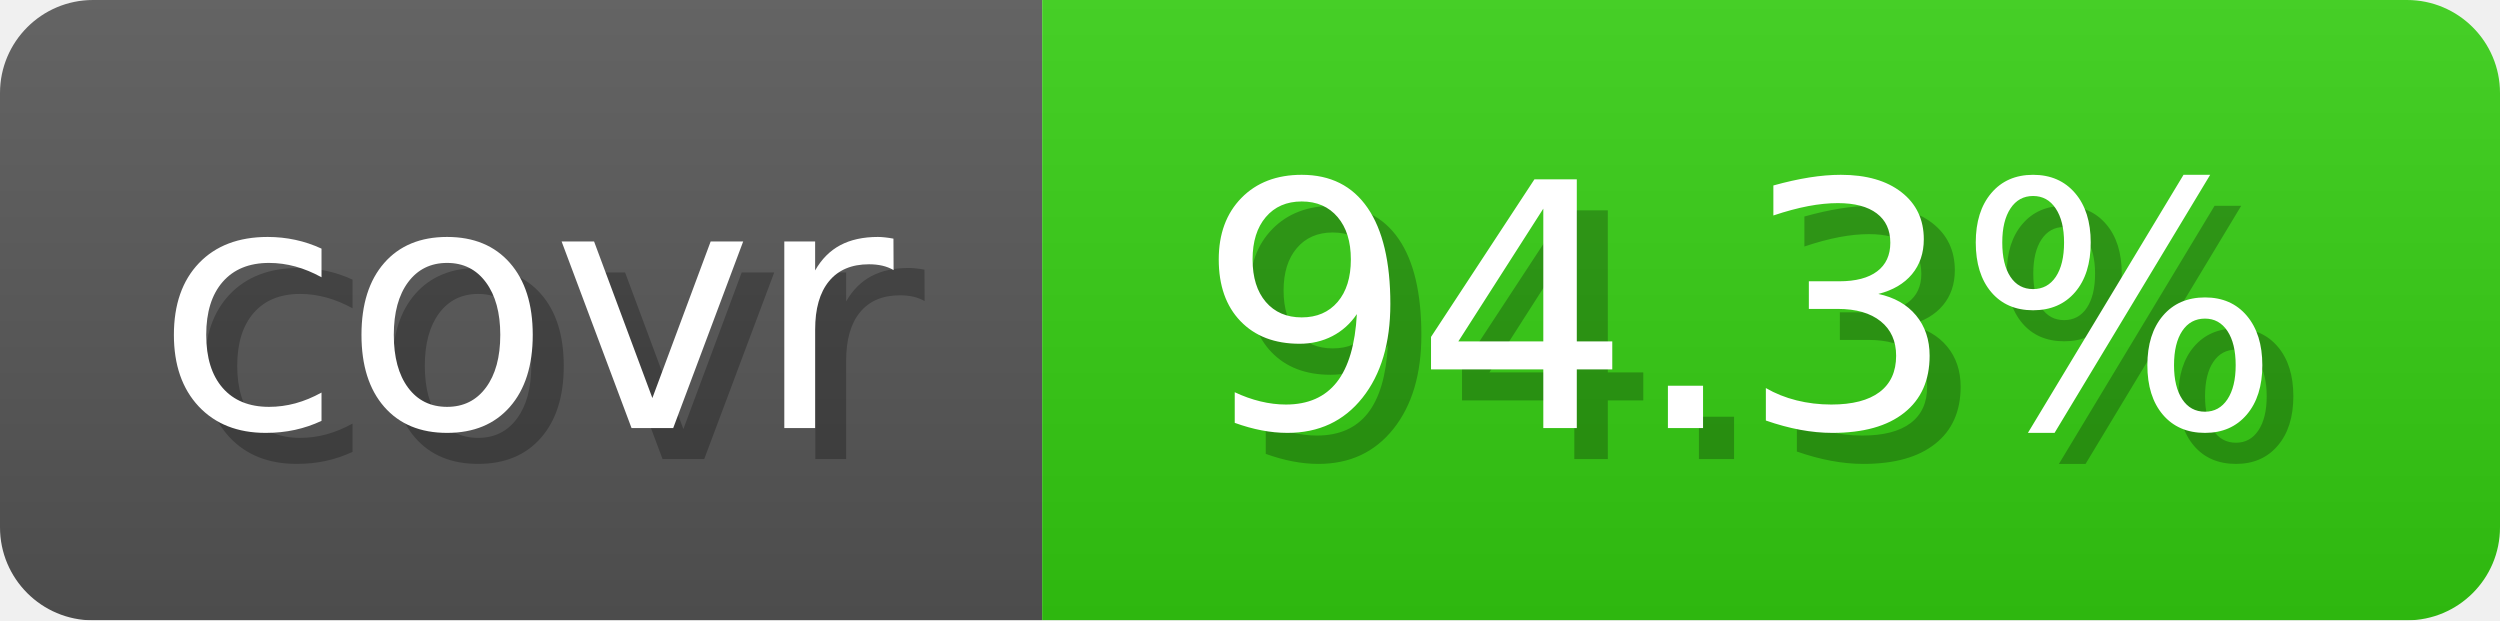
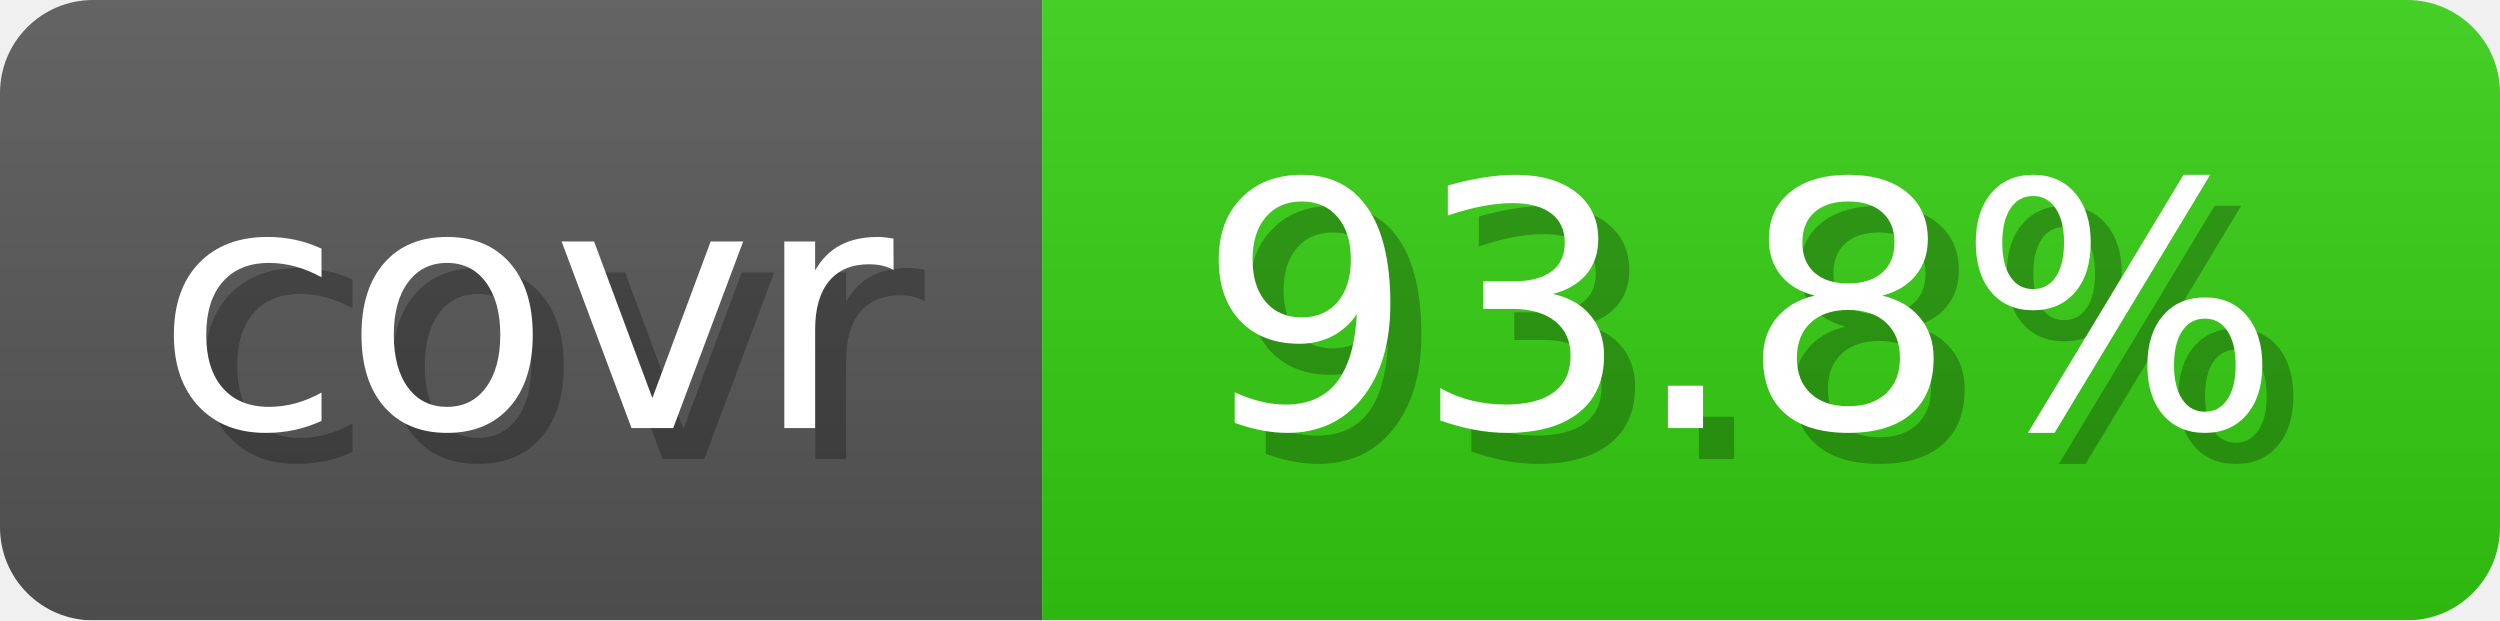
- <svg xmlns="http://www.w3.org/2000/svg" width="80.6" height="20" viewBox="0 0 806 200" role="img" aria-label="covr: 94.3%">
+ <svg xmlns="http://www.w3.org/2000/svg" width="80.6" height="20" viewBox="0 0 806 200" role="img" aria-label="covr: 93.8%">
  <linearGradient id="gradient" x2="0" y2="100%">
    <stop offset="0" stop-opacity=".1" stop-color="#EEE" />
    <stop offset="1" stop-opacity=".1" />
  </linearGradient>
  <mask id="round">
    <rect width="806" height="200" rx="30" fill="#FFF" />
  </mask>
  <g mask="url(#round)">
    <rect width="336" height="200" fill="#555" />
    <rect x="336" width="470" height="200" fill="#3C1" />
    <rect width="806" height="200" fill="url(#gradient)" />
  </g>
  <g aria-hidden="true" text-anchor="start" font-family="Verdana,DejaVu Sans,sans-serif" font-size="110">
    <text x="60" y="148" textLength="236" fill="#000" opacity="0.25">covr</text>
    <text x="50" y="138" textLength="236" fill="#fff">covr</text>
-     <text x="396" y="148" textLength="370" fill="#000" opacity="0.25">94.3%</text>
-     <text x="386" y="138" textLength="370" fill="#fff">94.3%</text>
+     <text x="396" y="148" textLength="370" fill="#000" opacity="0.25">93.8%</text>
+     <text x="386" y="138" textLength="370" fill="#fff">93.8%</text>
  </g>
</svg>
